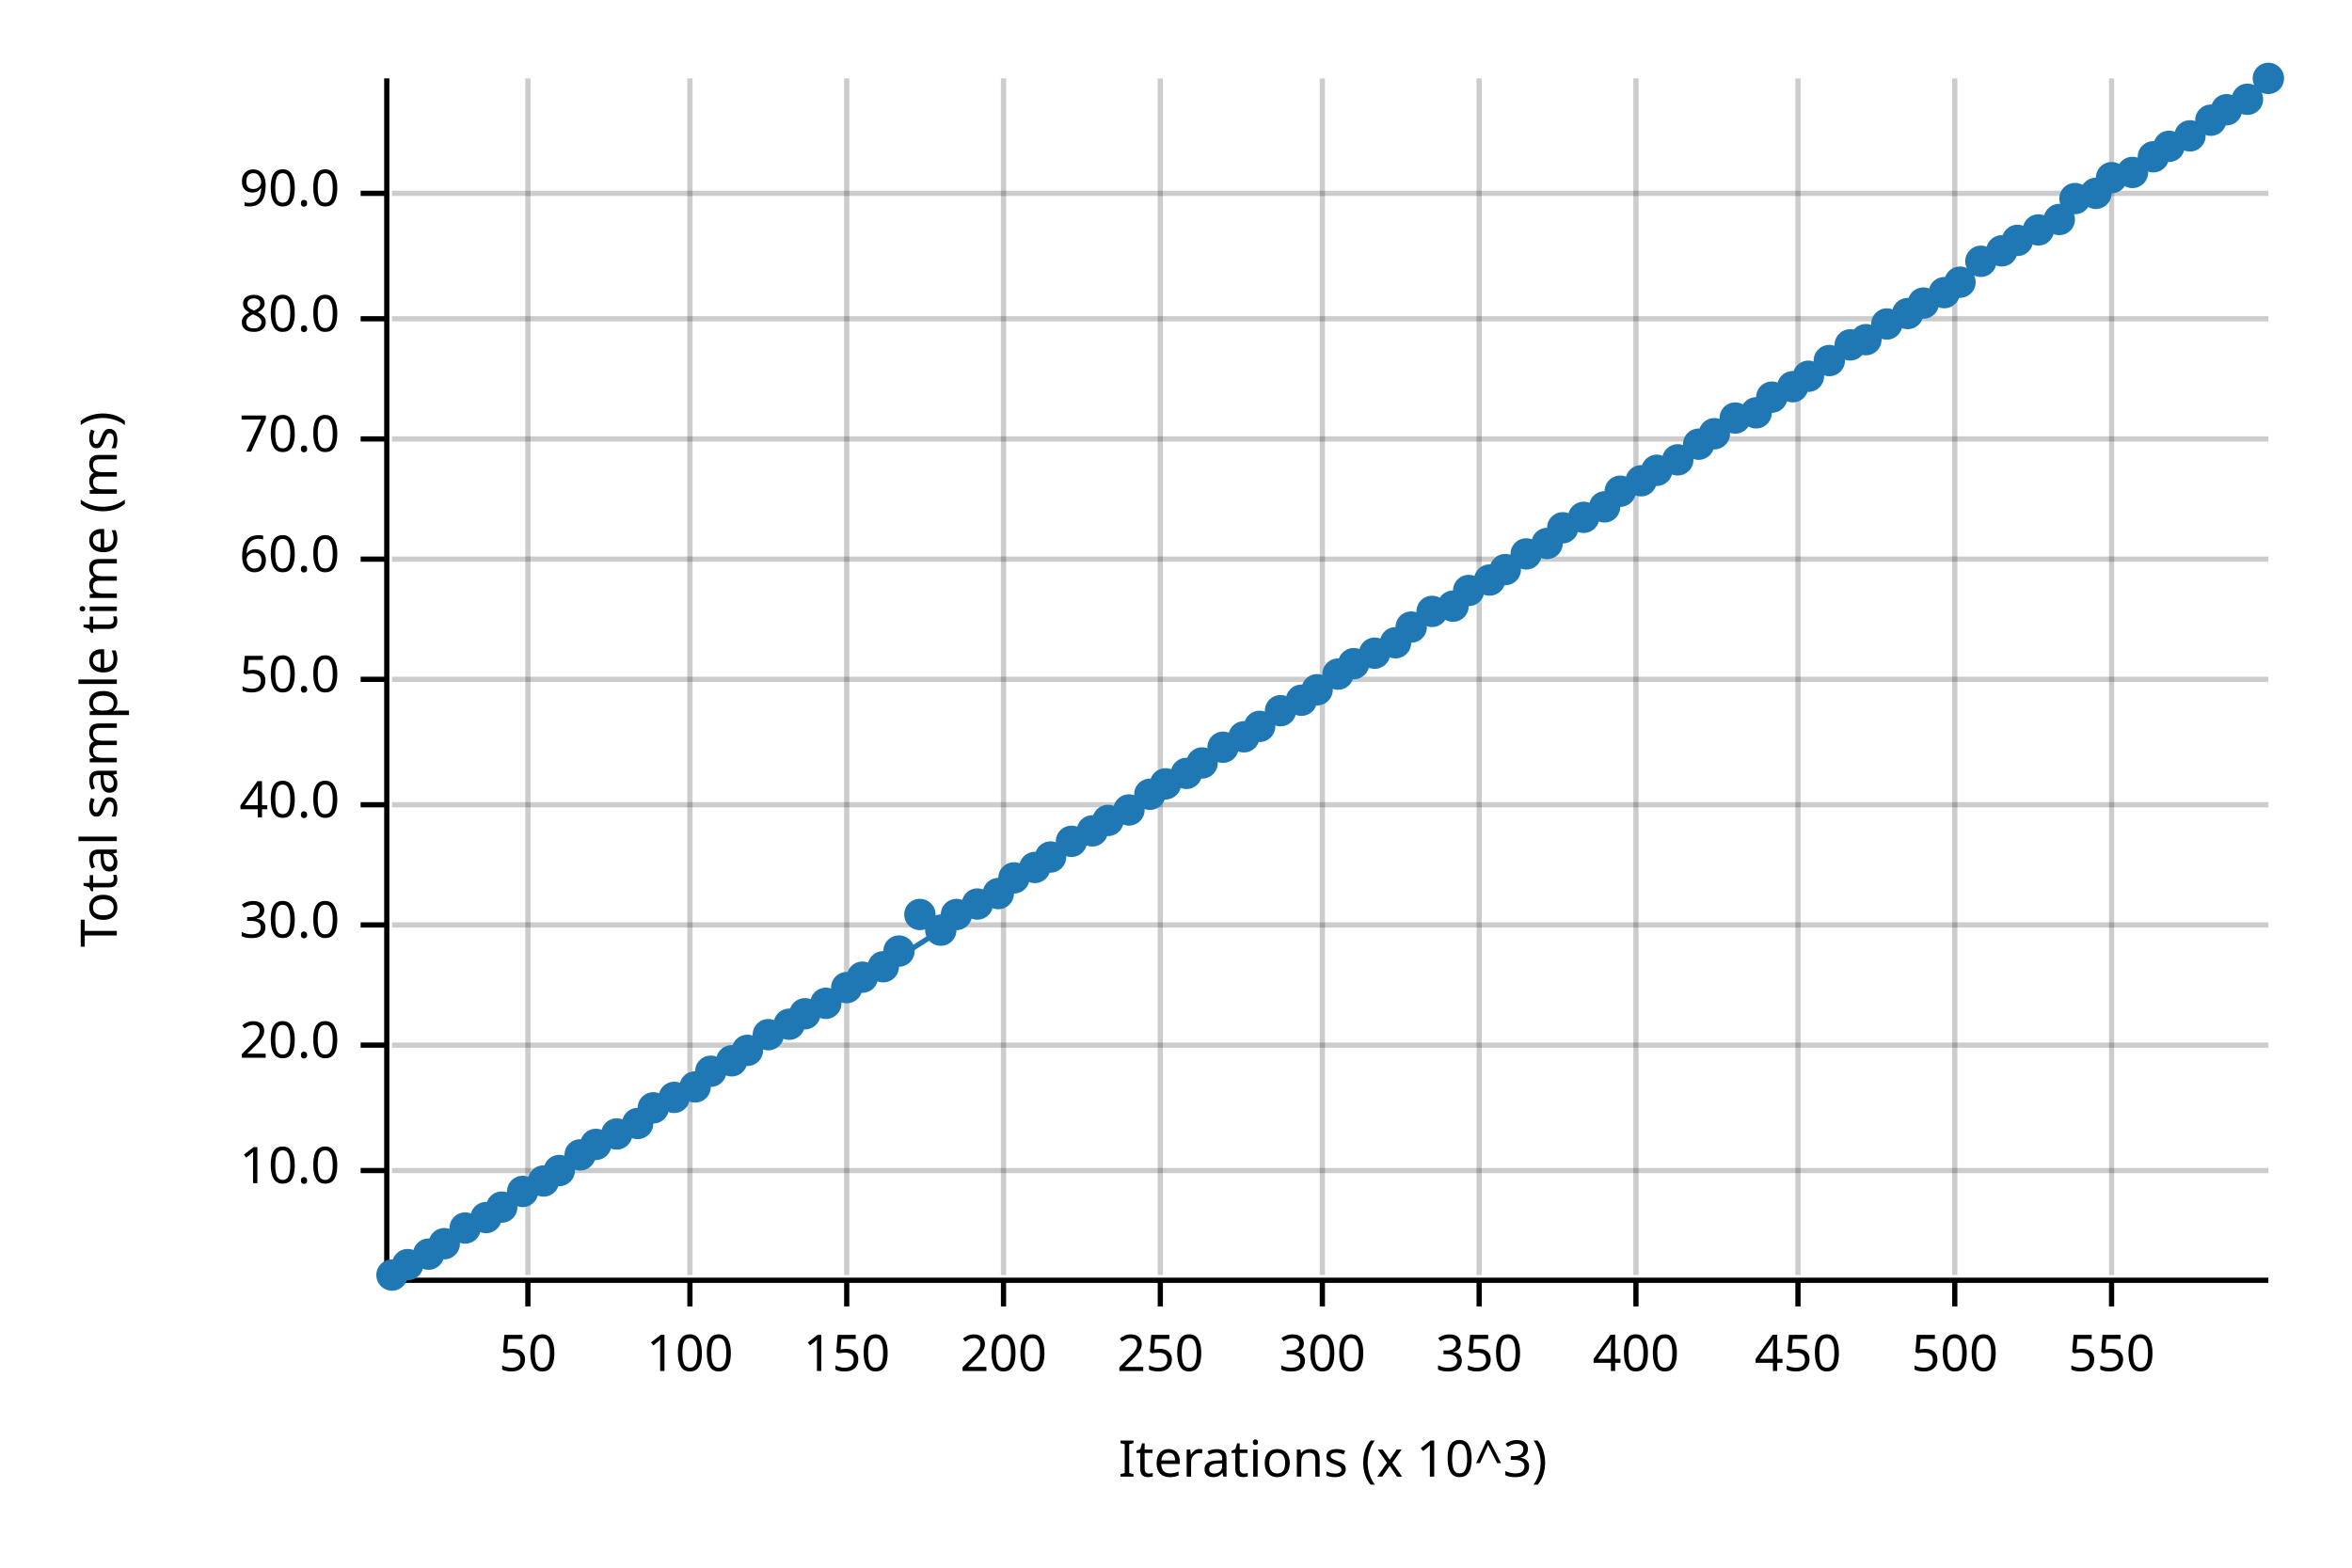
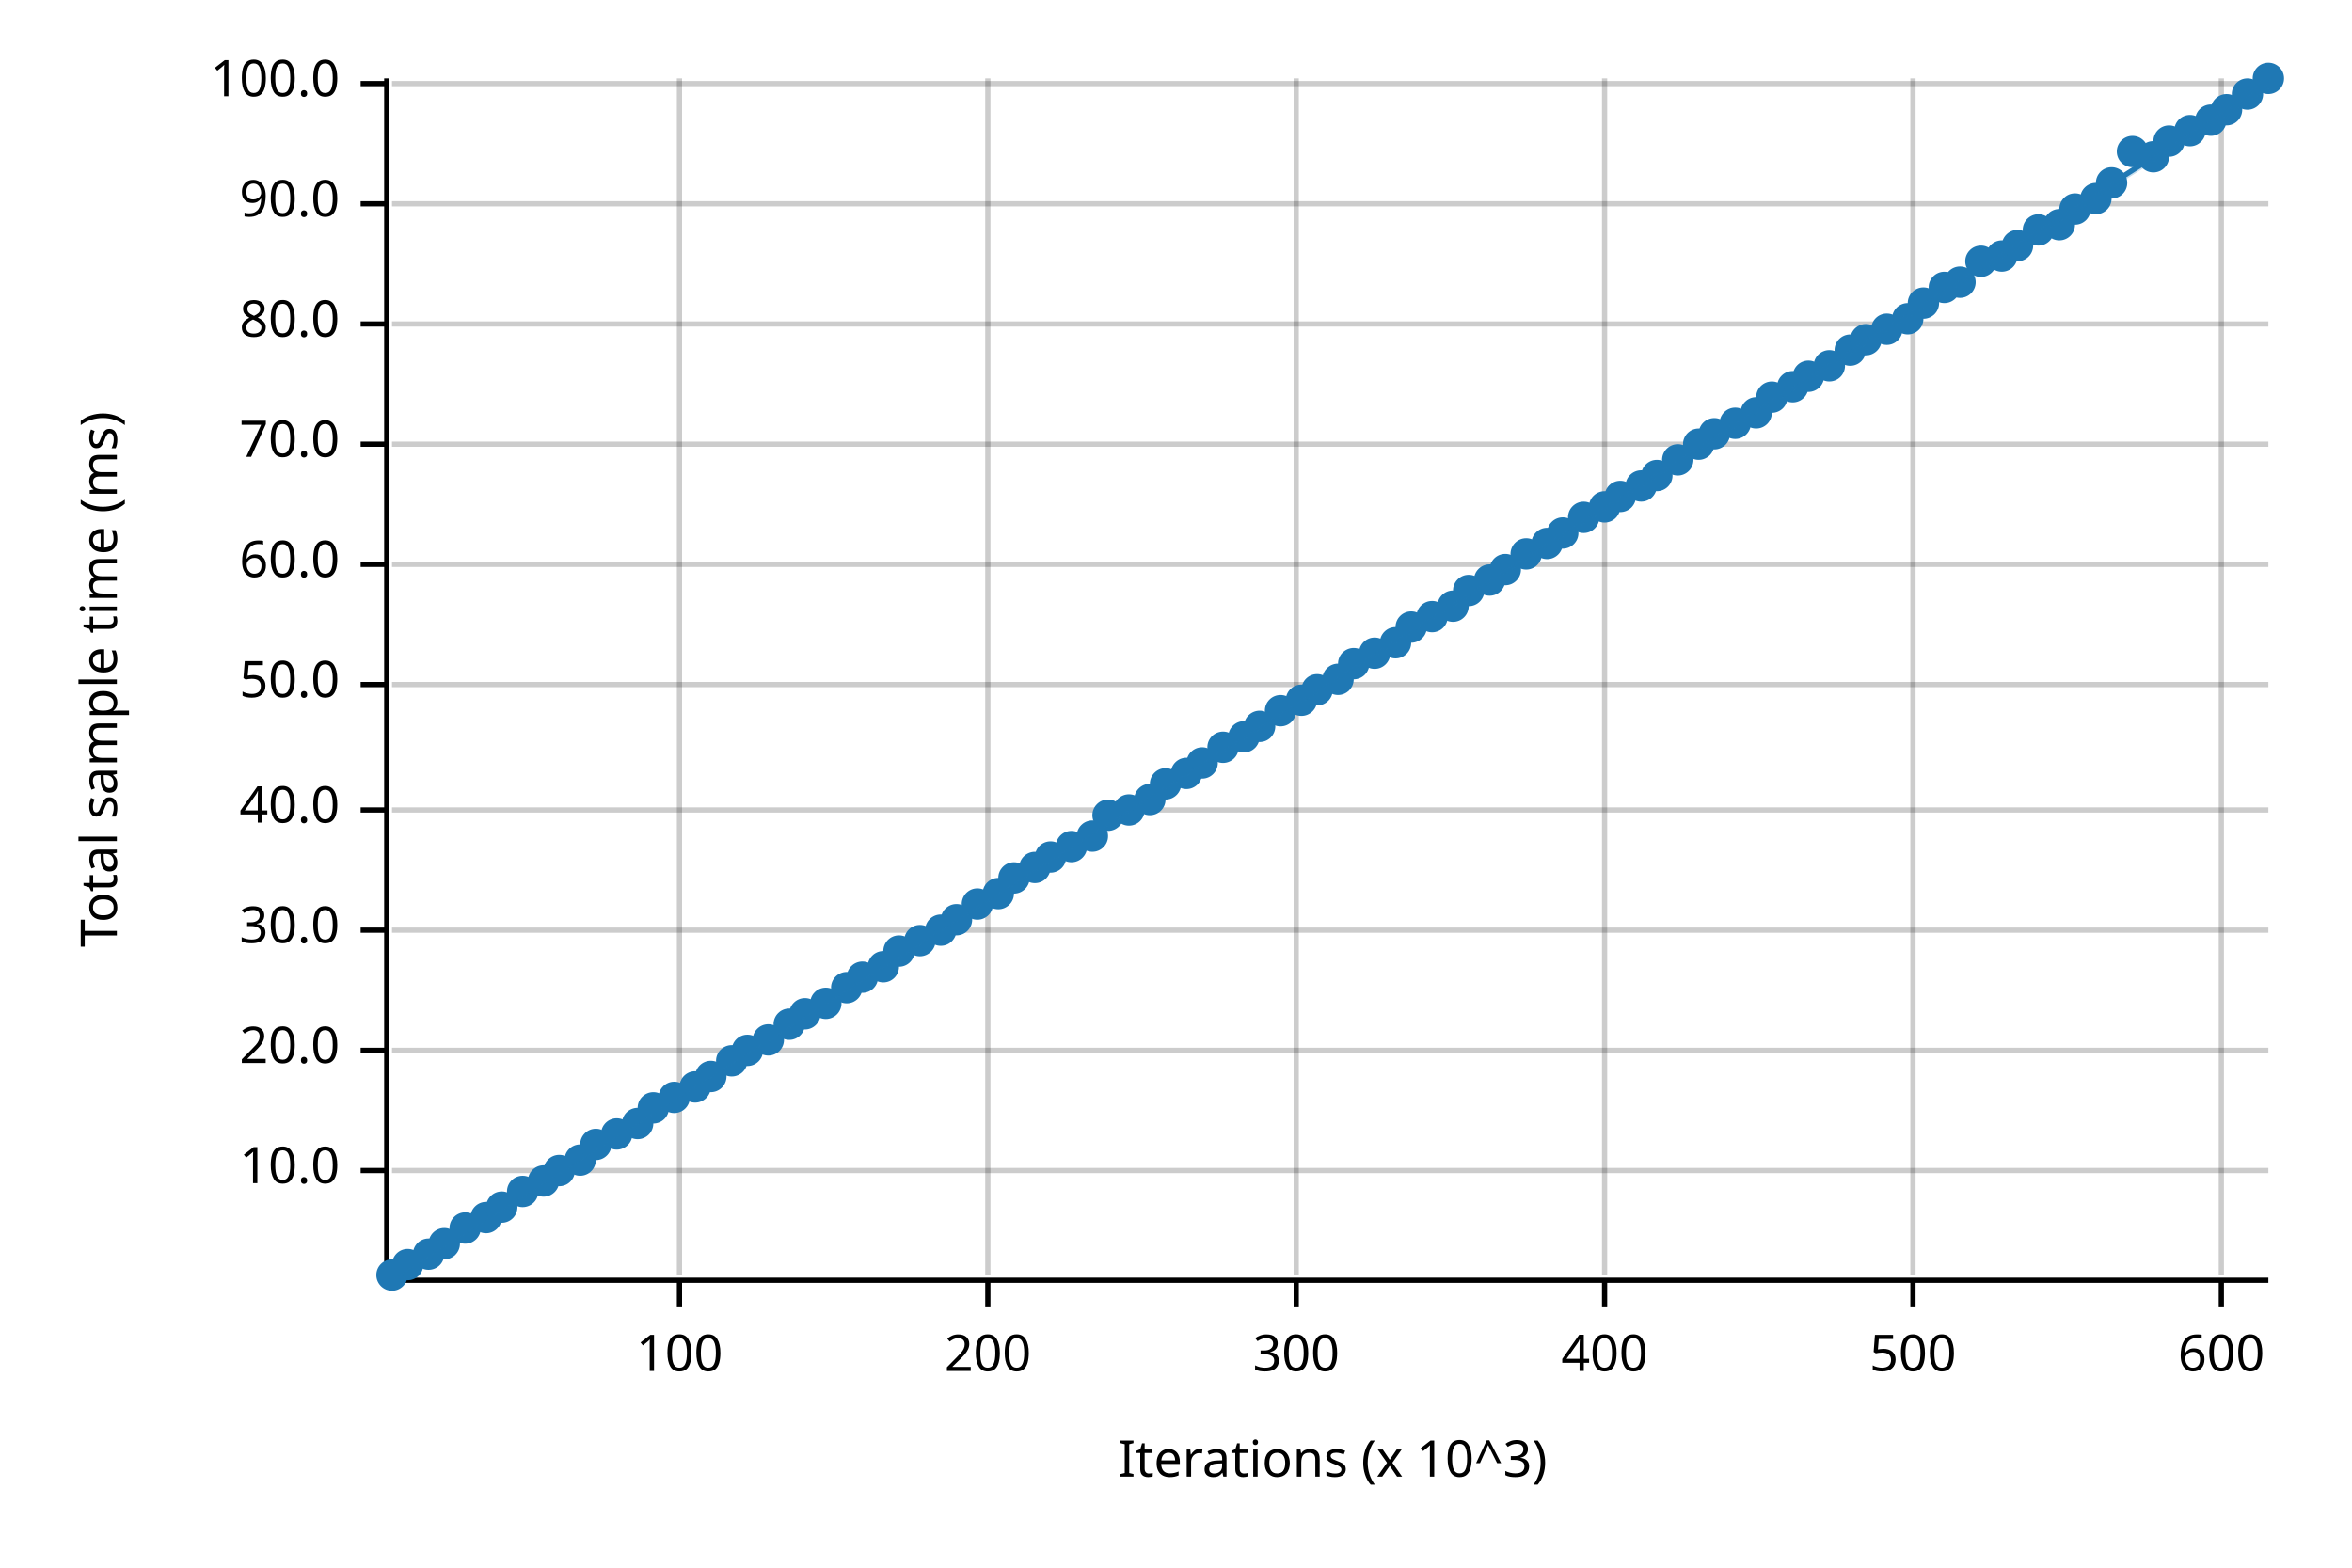
<svg xmlns="http://www.w3.org/2000/svg" width="450" height="300" viewBox="0 0 450 300">
  <text x="15" y="130" dy="0.76em" text-anchor="middle" font-family="sans-serif" font-size="9.677" opacity="1" fill="#000000" transform="rotate(270, 15, 130)">
Total sample time (ms)
</text>
  <text x="255" y="285" dy="-0.5ex" text-anchor="middle" font-family="sans-serif" font-size="9.677" opacity="1" fill="#000000">
Iterations (x 10^3)
</text>
-   <line opacity="0.2" stroke="#000000" stroke-width="1" x1="101" y1="244" x2="101" y2="15" />
-   <line opacity="0.2" stroke="#000000" stroke-width="1" x1="132" y1="244" x2="132" y2="15" />
-   <line opacity="0.2" stroke="#000000" stroke-width="1" x1="162" y1="244" x2="162" y2="15" />
-   <line opacity="0.2" stroke="#000000" stroke-width="1" x1="192" y1="244" x2="192" y2="15" />
-   <line opacity="0.2" stroke="#000000" stroke-width="1" x1="222" y1="244" x2="222" y2="15" />
-   <line opacity="0.2" stroke="#000000" stroke-width="1" x1="253" y1="244" x2="253" y2="15" />
-   <line opacity="0.2" stroke="#000000" stroke-width="1" x1="283" y1="244" x2="283" y2="15" />
-   <line opacity="0.2" stroke="#000000" stroke-width="1" x1="313" y1="244" x2="313" y2="15" />
-   <line opacity="0.2" stroke="#000000" stroke-width="1" x1="344" y1="244" x2="344" y2="15" />
-   <line opacity="0.2" stroke="#000000" stroke-width="1" x1="374" y1="244" x2="374" y2="15" />
-   <line opacity="0.2" stroke="#000000" stroke-width="1" x1="404" y1="244" x2="404" y2="15" />
+   <line opacity="0.2" stroke="#000000" stroke-width="1" x1="130" y1="244" x2="130" y2="15" />
+   <line opacity="0.2" stroke="#000000" stroke-width="1" x1="189" y1="244" x2="189" y2="15" />
+   <line opacity="0.2" stroke="#000000" stroke-width="1" x1="248" y1="244" x2="248" y2="15" />
+   <line opacity="0.2" stroke="#000000" stroke-width="1" x1="307" y1="244" x2="307" y2="15" />
+   <line opacity="0.2" stroke="#000000" stroke-width="1" x1="366" y1="244" x2="366" y2="15" />
+   <line opacity="0.2" stroke="#000000" stroke-width="1" x1="425" y1="244" x2="425" y2="15" />
  <line opacity="0.2" stroke="#000000" stroke-width="1" x1="75" y1="224" x2="434" y2="224" />
-   <line opacity="0.2" stroke="#000000" stroke-width="1" x1="75" y1="200" x2="434" y2="200" />
-   <line opacity="0.2" stroke="#000000" stroke-width="1" x1="75" y1="177" x2="434" y2="177" />
-   <line opacity="0.2" stroke="#000000" stroke-width="1" x1="75" y1="154" x2="434" y2="154" />
-   <line opacity="0.2" stroke="#000000" stroke-width="1" x1="75" y1="130" x2="434" y2="130" />
-   <line opacity="0.2" stroke="#000000" stroke-width="1" x1="75" y1="107" x2="434" y2="107" />
-   <line opacity="0.2" stroke="#000000" stroke-width="1" x1="75" y1="84" x2="434" y2="84" />
-   <line opacity="0.2" stroke="#000000" stroke-width="1" x1="75" y1="61" x2="434" y2="61" />
-   <line opacity="0.2" stroke="#000000" stroke-width="1" x1="75" y1="37" x2="434" y2="37" />
+   <line opacity="0.2" stroke="#000000" stroke-width="1" x1="75" y1="201" x2="434" y2="201" />
+   <line opacity="0.2" stroke="#000000" stroke-width="1" x1="75" y1="178" x2="434" y2="178" />
+   <line opacity="0.2" stroke="#000000" stroke-width="1" x1="75" y1="155" x2="434" y2="155" />
+   <line opacity="0.2" stroke="#000000" stroke-width="1" x1="75" y1="131" x2="434" y2="131" />
+   <line opacity="0.2" stroke="#000000" stroke-width="1" x1="75" y1="108" x2="434" y2="108" />
+   <line opacity="0.2" stroke="#000000" stroke-width="1" x1="75" y1="85" x2="434" y2="85" />
+   <line opacity="0.2" stroke="#000000" stroke-width="1" x1="75" y1="62" x2="434" y2="62" />
+   <line opacity="0.2" stroke="#000000" stroke-width="1" x1="75" y1="39" x2="434" y2="39" />
+   <line opacity="0.2" stroke="#000000" stroke-width="1" x1="75" y1="16" x2="434" y2="16" />
  <polyline fill="none" opacity="1" stroke="#000000" stroke-width="1" points="74,15 74,244 " />
  <text x="65" y="224" dy="0.5ex" text-anchor="end" font-family="sans-serif" font-size="9.677" opacity="1" fill="#000000">
10.0
</text>
  <polyline fill="none" opacity="1" stroke="#000000" stroke-width="1" points="69,224 74,224 " />
-   <text x="65" y="200" dy="0.5ex" text-anchor="end" font-family="sans-serif" font-size="9.677" opacity="1" fill="#000000">
+   <text x="65" y="201" dy="0.5ex" text-anchor="end" font-family="sans-serif" font-size="9.677" opacity="1" fill="#000000">
20.0
</text>
-   <polyline fill="none" opacity="1" stroke="#000000" stroke-width="1" points="69,200 74,200 " />
-   <text x="65" y="177" dy="0.5ex" text-anchor="end" font-family="sans-serif" font-size="9.677" opacity="1" fill="#000000">
+   <polyline fill="none" opacity="1" stroke="#000000" stroke-width="1" points="69,201 74,201 " />
+   <text x="65" y="178" dy="0.5ex" text-anchor="end" font-family="sans-serif" font-size="9.677" opacity="1" fill="#000000">
30.0
</text>
-   <polyline fill="none" opacity="1" stroke="#000000" stroke-width="1" points="69,177 74,177 " />
-   <text x="65" y="154" dy="0.5ex" text-anchor="end" font-family="sans-serif" font-size="9.677" opacity="1" fill="#000000">
+   <polyline fill="none" opacity="1" stroke="#000000" stroke-width="1" points="69,178 74,178 " />
+   <text x="65" y="155" dy="0.5ex" text-anchor="end" font-family="sans-serif" font-size="9.677" opacity="1" fill="#000000">
40.0
</text>
-   <polyline fill="none" opacity="1" stroke="#000000" stroke-width="1" points="69,154 74,154 " />
-   <text x="65" y="130" dy="0.5ex" text-anchor="end" font-family="sans-serif" font-size="9.677" opacity="1" fill="#000000">
+   <polyline fill="none" opacity="1" stroke="#000000" stroke-width="1" points="69,155 74,155 " />
+   <text x="65" y="131" dy="0.5ex" text-anchor="end" font-family="sans-serif" font-size="9.677" opacity="1" fill="#000000">
50.0
</text>
-   <polyline fill="none" opacity="1" stroke="#000000" stroke-width="1" points="69,130 74,130 " />
-   <text x="65" y="107" dy="0.5ex" text-anchor="end" font-family="sans-serif" font-size="9.677" opacity="1" fill="#000000">
+   <polyline fill="none" opacity="1" stroke="#000000" stroke-width="1" points="69,131 74,131 " />
+   <text x="65" y="108" dy="0.5ex" text-anchor="end" font-family="sans-serif" font-size="9.677" opacity="1" fill="#000000">
60.0
</text>
-   <polyline fill="none" opacity="1" stroke="#000000" stroke-width="1" points="69,107 74,107 " />
-   <text x="65" y="84" dy="0.5ex" text-anchor="end" font-family="sans-serif" font-size="9.677" opacity="1" fill="#000000">
+   <polyline fill="none" opacity="1" stroke="#000000" stroke-width="1" points="69,108 74,108 " />
+   <text x="65" y="85" dy="0.5ex" text-anchor="end" font-family="sans-serif" font-size="9.677" opacity="1" fill="#000000">
70.0
</text>
-   <polyline fill="none" opacity="1" stroke="#000000" stroke-width="1" points="69,84 74,84 " />
-   <text x="65" y="61" dy="0.5ex" text-anchor="end" font-family="sans-serif" font-size="9.677" opacity="1" fill="#000000">
+   <polyline fill="none" opacity="1" stroke="#000000" stroke-width="1" points="69,85 74,85 " />
+   <text x="65" y="62" dy="0.5ex" text-anchor="end" font-family="sans-serif" font-size="9.677" opacity="1" fill="#000000">
80.0
</text>
-   <polyline fill="none" opacity="1" stroke="#000000" stroke-width="1" points="69,61 74,61 " />
-   <text x="65" y="37" dy="0.5ex" text-anchor="end" font-family="sans-serif" font-size="9.677" opacity="1" fill="#000000">
+   <polyline fill="none" opacity="1" stroke="#000000" stroke-width="1" points="69,62 74,62 " />
+   <text x="65" y="39" dy="0.5ex" text-anchor="end" font-family="sans-serif" font-size="9.677" opacity="1" fill="#000000">
90.0
</text>
-   <polyline fill="none" opacity="1" stroke="#000000" stroke-width="1" points="69,37 74,37 " />
+   <polyline fill="none" opacity="1" stroke="#000000" stroke-width="1" points="69,39 74,39 " />
+   <text x="65" y="16" dy="0.5ex" text-anchor="end" font-family="sans-serif" font-size="9.677" opacity="1" fill="#000000">
+ 100.0
+ </text>
+   <polyline fill="none" opacity="1" stroke="#000000" stroke-width="1" points="69,16 74,16 " />
  <polyline fill="none" opacity="1" stroke="#000000" stroke-width="1" points="75,245 434,245 " />
-   <text x="101" y="255" dy="0.76em" text-anchor="middle" font-family="sans-serif" font-size="9.677" opacity="1" fill="#000000">
- 50
- </text>
-   <polyline fill="none" opacity="1" stroke="#000000" stroke-width="1" points="101,245 101,250 " />
-   <text x="132" y="255" dy="0.76em" text-anchor="middle" font-family="sans-serif" font-size="9.677" opacity="1" fill="#000000">
+   <text x="130" y="255" dy="0.76em" text-anchor="middle" font-family="sans-serif" font-size="9.677" opacity="1" fill="#000000">
100
</text>
-   <polyline fill="none" opacity="1" stroke="#000000" stroke-width="1" points="132,245 132,250 " />
-   <text x="162" y="255" dy="0.76em" text-anchor="middle" font-family="sans-serif" font-size="9.677" opacity="1" fill="#000000">
- 150
- </text>
-   <polyline fill="none" opacity="1" stroke="#000000" stroke-width="1" points="162,245 162,250 " />
-   <text x="192" y="255" dy="0.76em" text-anchor="middle" font-family="sans-serif" font-size="9.677" opacity="1" fill="#000000">
+   <polyline fill="none" opacity="1" stroke="#000000" stroke-width="1" points="130,245 130,250 " />
+   <text x="189" y="255" dy="0.76em" text-anchor="middle" font-family="sans-serif" font-size="9.677" opacity="1" fill="#000000">
200
</text>
-   <polyline fill="none" opacity="1" stroke="#000000" stroke-width="1" points="192,245 192,250 " />
-   <text x="222" y="255" dy="0.76em" text-anchor="middle" font-family="sans-serif" font-size="9.677" opacity="1" fill="#000000">
- 250
- </text>
-   <polyline fill="none" opacity="1" stroke="#000000" stroke-width="1" points="222,245 222,250 " />
-   <text x="253" y="255" dy="0.76em" text-anchor="middle" font-family="sans-serif" font-size="9.677" opacity="1" fill="#000000">
+   <polyline fill="none" opacity="1" stroke="#000000" stroke-width="1" points="189,245 189,250 " />
+   <text x="248" y="255" dy="0.76em" text-anchor="middle" font-family="sans-serif" font-size="9.677" opacity="1" fill="#000000">
300
</text>
-   <polyline fill="none" opacity="1" stroke="#000000" stroke-width="1" points="253,245 253,250 " />
-   <text x="283" y="255" dy="0.76em" text-anchor="middle" font-family="sans-serif" font-size="9.677" opacity="1" fill="#000000">
- 350
- </text>
-   <polyline fill="none" opacity="1" stroke="#000000" stroke-width="1" points="283,245 283,250 " />
-   <text x="313" y="255" dy="0.76em" text-anchor="middle" font-family="sans-serif" font-size="9.677" opacity="1" fill="#000000">
+   <polyline fill="none" opacity="1" stroke="#000000" stroke-width="1" points="248,245 248,250 " />
+   <text x="307" y="255" dy="0.76em" text-anchor="middle" font-family="sans-serif" font-size="9.677" opacity="1" fill="#000000">
400
</text>
-   <polyline fill="none" opacity="1" stroke="#000000" stroke-width="1" points="313,245 313,250 " />
-   <text x="344" y="255" dy="0.76em" text-anchor="middle" font-family="sans-serif" font-size="9.677" opacity="1" fill="#000000">
- 450
- </text>
-   <polyline fill="none" opacity="1" stroke="#000000" stroke-width="1" points="344,245 344,250 " />
-   <text x="374" y="255" dy="0.76em" text-anchor="middle" font-family="sans-serif" font-size="9.677" opacity="1" fill="#000000">
+   <polyline fill="none" opacity="1" stroke="#000000" stroke-width="1" points="307,245 307,250 " />
+   <text x="366" y="255" dy="0.76em" text-anchor="middle" font-family="sans-serif" font-size="9.677" opacity="1" fill="#000000">
500
</text>
-   <polyline fill="none" opacity="1" stroke="#000000" stroke-width="1" points="374,245 374,250 " />
-   <text x="404" y="255" dy="0.76em" text-anchor="middle" font-family="sans-serif" font-size="9.677" opacity="1" fill="#000000">
- 550
+   <polyline fill="none" opacity="1" stroke="#000000" stroke-width="1" points="366,245 366,250 " />
+   <text x="425" y="255" dy="0.76em" text-anchor="middle" font-family="sans-serif" font-size="9.677" opacity="1" fill="#000000">
+ 600
</text>
-   <polyline fill="none" opacity="1" stroke="#000000" stroke-width="1" points="404,245 404,250 " />
+   <polyline fill="none" opacity="1" stroke="#000000" stroke-width="1" points="425,245 425,250 " />
  <circle cx="75" cy="244" r="3" opacity="1" fill="#1F78B4" stroke="none" stroke-width="1" />
  <circle cx="78" cy="242" r="3" opacity="1" fill="#1F78B4" stroke="none" stroke-width="1" />
  <circle cx="82" cy="240" r="3" opacity="1" fill="#1F78B4" stroke="none" stroke-width="1" />
  <circle cx="85" cy="238" r="3" opacity="1" fill="#1F78B4" stroke="none" stroke-width="1" />
  <circle cx="89" cy="235" r="3" opacity="1" fill="#1F78B4" stroke="none" stroke-width="1" />
  <circle cx="93" cy="233" r="3" opacity="1" fill="#1F78B4" stroke="none" stroke-width="1" />
  <circle cx="96" cy="231" r="3" opacity="1" fill="#1F78B4" stroke="none" stroke-width="1" />
  <circle cx="100" cy="228" r="3" opacity="1" fill="#1F78B4" stroke="none" stroke-width="1" />
  <circle cx="104" cy="226" r="3" opacity="1" fill="#1F78B4" stroke="none" stroke-width="1" />
  <circle cx="107" cy="224" r="3" opacity="1" fill="#1F78B4" stroke="none" stroke-width="1" />
-   <circle cx="111" cy="221" r="3" opacity="1" fill="#1F78B4" stroke="none" stroke-width="1" />
+   <circle cx="111" cy="222" r="3" opacity="1" fill="#1F78B4" stroke="none" stroke-width="1" />
  <circle cx="114" cy="219" r="3" opacity="1" fill="#1F78B4" stroke="none" stroke-width="1" />
  <circle cx="118" cy="217" r="3" opacity="1" fill="#1F78B4" stroke="none" stroke-width="1" />
  <circle cx="122" cy="215" r="3" opacity="1" fill="#1F78B4" stroke="none" stroke-width="1" />
  <circle cx="125" cy="212" r="3" opacity="1" fill="#1F78B4" stroke="none" stroke-width="1" />
  <circle cx="129" cy="210" r="3" opacity="1" fill="#1F78B4" stroke="none" stroke-width="1" />
  <circle cx="133" cy="208" r="3" opacity="1" fill="#1F78B4" stroke="none" stroke-width="1" />
-   <circle cx="136" cy="205" r="3" opacity="1" fill="#1F78B4" stroke="none" stroke-width="1" />
+   <circle cx="136" cy="206" r="3" opacity="1" fill="#1F78B4" stroke="none" stroke-width="1" />
  <circle cx="140" cy="203" r="3" opacity="1" fill="#1F78B4" stroke="none" stroke-width="1" />
  <circle cx="143" cy="201" r="3" opacity="1" fill="#1F78B4" stroke="none" stroke-width="1" />
-   <circle cx="147" cy="198" r="3" opacity="1" fill="#1F78B4" stroke="none" stroke-width="1" />
+   <circle cx="147" cy="199" r="3" opacity="1" fill="#1F78B4" stroke="none" stroke-width="1" />
  <circle cx="151" cy="196" r="3" opacity="1" fill="#1F78B4" stroke="none" stroke-width="1" />
  <circle cx="154" cy="194" r="3" opacity="1" fill="#1F78B4" stroke="none" stroke-width="1" />
  <circle cx="158" cy="192" r="3" opacity="1" fill="#1F78B4" stroke="none" stroke-width="1" />
  <circle cx="162" cy="189" r="3" opacity="1" fill="#1F78B4" stroke="none" stroke-width="1" />
  <circle cx="165" cy="187" r="3" opacity="1" fill="#1F78B4" stroke="none" stroke-width="1" />
  <circle cx="169" cy="185" r="3" opacity="1" fill="#1F78B4" stroke="none" stroke-width="1" />
  <circle cx="172" cy="182" r="3" opacity="1" fill="#1F78B4" stroke="none" stroke-width="1" />
-   <circle cx="176" cy="175" r="3" opacity="1" fill="#1F78B4" stroke="none" stroke-width="1" />
+   <circle cx="176" cy="180" r="3" opacity="1" fill="#1F78B4" stroke="none" stroke-width="1" />
  <circle cx="180" cy="178" r="3" opacity="1" fill="#1F78B4" stroke="none" stroke-width="1" />
-   <circle cx="183" cy="175" r="3" opacity="1" fill="#1F78B4" stroke="none" stroke-width="1" />
+   <circle cx="183" cy="176" r="3" opacity="1" fill="#1F78B4" stroke="none" stroke-width="1" />
  <circle cx="187" cy="173" r="3" opacity="1" fill="#1F78B4" stroke="none" stroke-width="1" />
  <circle cx="191" cy="171" r="3" opacity="1" fill="#1F78B4" stroke="none" stroke-width="1" />
  <circle cx="194" cy="168" r="3" opacity="1" fill="#1F78B4" stroke="none" stroke-width="1" />
  <circle cx="198" cy="166" r="3" opacity="1" fill="#1F78B4" stroke="none" stroke-width="1" />
  <circle cx="201" cy="164" r="3" opacity="1" fill="#1F78B4" stroke="none" stroke-width="1" />
-   <circle cx="205" cy="161" r="3" opacity="1" fill="#1F78B4" stroke="none" stroke-width="1" />
-   <circle cx="209" cy="159" r="3" opacity="1" fill="#1F78B4" stroke="none" stroke-width="1" />
-   <circle cx="212" cy="157" r="3" opacity="1" fill="#1F78B4" stroke="none" stroke-width="1" />
+   <circle cx="205" cy="162" r="3" opacity="1" fill="#1F78B4" stroke="none" stroke-width="1" />
+   <circle cx="209" cy="160" r="3" opacity="1" fill="#1F78B4" stroke="none" stroke-width="1" />
+   <circle cx="212" cy="156" r="3" opacity="1" fill="#1F78B4" stroke="none" stroke-width="1" />
  <circle cx="216" cy="155" r="3" opacity="1" fill="#1F78B4" stroke="none" stroke-width="1" />
-   <circle cx="220" cy="152" r="3" opacity="1" fill="#1F78B4" stroke="none" stroke-width="1" />
+   <circle cx="220" cy="153" r="3" opacity="1" fill="#1F78B4" stroke="none" stroke-width="1" />
  <circle cx="223" cy="150" r="3" opacity="1" fill="#1F78B4" stroke="none" stroke-width="1" />
  <circle cx="227" cy="148" r="3" opacity="1" fill="#1F78B4" stroke="none" stroke-width="1" />
  <circle cx="230" cy="146" r="3" opacity="1" fill="#1F78B4" stroke="none" stroke-width="1" />
  <circle cx="234" cy="143" r="3" opacity="1" fill="#1F78B4" stroke="none" stroke-width="1" />
  <circle cx="238" cy="141" r="3" opacity="1" fill="#1F78B4" stroke="none" stroke-width="1" />
  <circle cx="241" cy="139" r="3" opacity="1" fill="#1F78B4" stroke="none" stroke-width="1" />
  <circle cx="245" cy="136" r="3" opacity="1" fill="#1F78B4" stroke="none" stroke-width="1" />
  <circle cx="249" cy="134" r="3" opacity="1" fill="#1F78B4" stroke="none" stroke-width="1" />
  <circle cx="252" cy="132" r="3" opacity="1" fill="#1F78B4" stroke="none" stroke-width="1" />
-   <circle cx="256" cy="129" r="3" opacity="1" fill="#1F78B4" stroke="none" stroke-width="1" />
+   <circle cx="256" cy="130" r="3" opacity="1" fill="#1F78B4" stroke="none" stroke-width="1" />
  <circle cx="259" cy="127" r="3" opacity="1" fill="#1F78B4" stroke="none" stroke-width="1" />
  <circle cx="263" cy="125" r="3" opacity="1" fill="#1F78B4" stroke="none" stroke-width="1" />
  <circle cx="267" cy="123" r="3" opacity="1" fill="#1F78B4" stroke="none" stroke-width="1" />
  <circle cx="270" cy="120" r="3" opacity="1" fill="#1F78B4" stroke="none" stroke-width="1" />
-   <circle cx="274" cy="117" r="3" opacity="1" fill="#1F78B4" stroke="none" stroke-width="1" />
+   <circle cx="274" cy="118" r="3" opacity="1" fill="#1F78B4" stroke="none" stroke-width="1" />
  <circle cx="278" cy="116" r="3" opacity="1" fill="#1F78B4" stroke="none" stroke-width="1" />
  <circle cx="281" cy="113" r="3" opacity="1" fill="#1F78B4" stroke="none" stroke-width="1" />
  <circle cx="285" cy="111" r="3" opacity="1" fill="#1F78B4" stroke="none" stroke-width="1" />
  <circle cx="288" cy="109" r="3" opacity="1" fill="#1F78B4" stroke="none" stroke-width="1" />
  <circle cx="292" cy="106" r="3" opacity="1" fill="#1F78B4" stroke="none" stroke-width="1" />
  <circle cx="296" cy="104" r="3" opacity="1" fill="#1F78B4" stroke="none" stroke-width="1" />
-   <circle cx="299" cy="101" r="3" opacity="1" fill="#1F78B4" stroke="none" stroke-width="1" />
+   <circle cx="299" cy="102" r="3" opacity="1" fill="#1F78B4" stroke="none" stroke-width="1" />
  <circle cx="303" cy="99" r="3" opacity="1" fill="#1F78B4" stroke="none" stroke-width="1" />
  <circle cx="307" cy="97" r="3" opacity="1" fill="#1F78B4" stroke="none" stroke-width="1" />
-   <circle cx="310" cy="94" r="3" opacity="1" fill="#1F78B4" stroke="none" stroke-width="1" />
-   <circle cx="314" cy="92" r="3" opacity="1" fill="#1F78B4" stroke="none" stroke-width="1" />
-   <circle cx="317" cy="90" r="3" opacity="1" fill="#1F78B4" stroke="none" stroke-width="1" />
+   <circle cx="310" cy="95" r="3" opacity="1" fill="#1F78B4" stroke="none" stroke-width="1" />
+   <circle cx="314" cy="93" r="3" opacity="1" fill="#1F78B4" stroke="none" stroke-width="1" />
+   <circle cx="317" cy="91" r="3" opacity="1" fill="#1F78B4" stroke="none" stroke-width="1" />
  <circle cx="321" cy="88" r="3" opacity="1" fill="#1F78B4" stroke="none" stroke-width="1" />
  <circle cx="325" cy="85" r="3" opacity="1" fill="#1F78B4" stroke="none" stroke-width="1" />
  <circle cx="328" cy="83" r="3" opacity="1" fill="#1F78B4" stroke="none" stroke-width="1" />
-   <circle cx="332" cy="80" r="3" opacity="1" fill="#1F78B4" stroke="none" stroke-width="1" />
+   <circle cx="332" cy="81" r="3" opacity="1" fill="#1F78B4" stroke="none" stroke-width="1" />
  <circle cx="336" cy="79" r="3" opacity="1" fill="#1F78B4" stroke="none" stroke-width="1" />
  <circle cx="339" cy="76" r="3" opacity="1" fill="#1F78B4" stroke="none" stroke-width="1" />
  <circle cx="343" cy="74" r="3" opacity="1" fill="#1F78B4" stroke="none" stroke-width="1" />
  <circle cx="346" cy="72" r="3" opacity="1" fill="#1F78B4" stroke="none" stroke-width="1" />
-   <circle cx="350" cy="69" r="3" opacity="1" fill="#1F78B4" stroke="none" stroke-width="1" />
-   <circle cx="354" cy="66" r="3" opacity="1" fill="#1F78B4" stroke="none" stroke-width="1" />
+   <circle cx="350" cy="70" r="3" opacity="1" fill="#1F78B4" stroke="none" stroke-width="1" />
+   <circle cx="354" cy="67" r="3" opacity="1" fill="#1F78B4" stroke="none" stroke-width="1" />
  <circle cx="357" cy="65" r="3" opacity="1" fill="#1F78B4" stroke="none" stroke-width="1" />
-   <circle cx="361" cy="62" r="3" opacity="1" fill="#1F78B4" stroke="none" stroke-width="1" />
-   <circle cx="365" cy="60" r="3" opacity="1" fill="#1F78B4" stroke="none" stroke-width="1" />
+   <circle cx="361" cy="63" r="3" opacity="1" fill="#1F78B4" stroke="none" stroke-width="1" />
+   <circle cx="365" cy="61" r="3" opacity="1" fill="#1F78B4" stroke="none" stroke-width="1" />
  <circle cx="368" cy="58" r="3" opacity="1" fill="#1F78B4" stroke="none" stroke-width="1" />
-   <circle cx="372" cy="56" r="3" opacity="1" fill="#1F78B4" stroke="none" stroke-width="1" />
+   <circle cx="372" cy="55" r="3" opacity="1" fill="#1F78B4" stroke="none" stroke-width="1" />
  <circle cx="375" cy="54" r="3" opacity="1" fill="#1F78B4" stroke="none" stroke-width="1" />
  <circle cx="379" cy="50" r="3" opacity="1" fill="#1F78B4" stroke="none" stroke-width="1" />
-   <circle cx="383" cy="48" r="3" opacity="1" fill="#1F78B4" stroke="none" stroke-width="1" />
-   <circle cx="386" cy="46" r="3" opacity="1" fill="#1F78B4" stroke="none" stroke-width="1" />
+   <circle cx="383" cy="49" r="3" opacity="1" fill="#1F78B4" stroke="none" stroke-width="1" />
+   <circle cx="386" cy="47" r="3" opacity="1" fill="#1F78B4" stroke="none" stroke-width="1" />
  <circle cx="390" cy="44" r="3" opacity="1" fill="#1F78B4" stroke="none" stroke-width="1" />
-   <circle cx="394" cy="42" r="3" opacity="1" fill="#1F78B4" stroke="none" stroke-width="1" />
-   <circle cx="397" cy="38" r="3" opacity="1" fill="#1F78B4" stroke="none" stroke-width="1" />
-   <circle cx="401" cy="37" r="3" opacity="1" fill="#1F78B4" stroke="none" stroke-width="1" />
-   <circle cx="404" cy="34" r="3" opacity="1" fill="#1F78B4" stroke="none" stroke-width="1" />
-   <circle cx="408" cy="33" r="3" opacity="1" fill="#1F78B4" stroke="none" stroke-width="1" />
+   <circle cx="394" cy="43" r="3" opacity="1" fill="#1F78B4" stroke="none" stroke-width="1" />
+   <circle cx="397" cy="40" r="3" opacity="1" fill="#1F78B4" stroke="none" stroke-width="1" />
+   <circle cx="401" cy="38" r="3" opacity="1" fill="#1F78B4" stroke="none" stroke-width="1" />
+   <circle cx="404" cy="35" r="3" opacity="1" fill="#1F78B4" stroke="none" stroke-width="1" />
+   <circle cx="408" cy="29" r="3" opacity="1" fill="#1F78B4" stroke="none" stroke-width="1" />
  <circle cx="412" cy="30" r="3" opacity="1" fill="#1F78B4" stroke="none" stroke-width="1" />
-   <circle cx="415" cy="28" r="3" opacity="1" fill="#1F78B4" stroke="none" stroke-width="1" />
-   <circle cx="419" cy="26" r="3" opacity="1" fill="#1F78B4" stroke="none" stroke-width="1" />
+   <circle cx="415" cy="27" r="3" opacity="1" fill="#1F78B4" stroke="none" stroke-width="1" />
+   <circle cx="419" cy="25" r="3" opacity="1" fill="#1F78B4" stroke="none" stroke-width="1" />
  <circle cx="423" cy="23" r="3" opacity="1" fill="#1F78B4" stroke="none" stroke-width="1" />
  <circle cx="426" cy="21" r="3" opacity="1" fill="#1F78B4" stroke="none" stroke-width="1" />
-   <circle cx="430" cy="19" r="3" opacity="1" fill="#1F78B4" stroke="none" stroke-width="1" />
+   <circle cx="430" cy="18" r="3" opacity="1" fill="#1F78B4" stroke="none" stroke-width="1" />
  <circle cx="434" cy="15" r="3" opacity="1" fill="#1F78B4" stroke="none" stroke-width="1" />
  <polyline fill="none" opacity="1" stroke="#1F78B4" stroke-width="1" points="75,245 434,16 " />
-   <polygon opacity="0.25" fill="#1F78B4" points="75,245 434,16 434,16 " />
+   <polygon opacity="0.25" fill="#1F78B4" points="75,245 434,17 434,16 " />
</svg>
